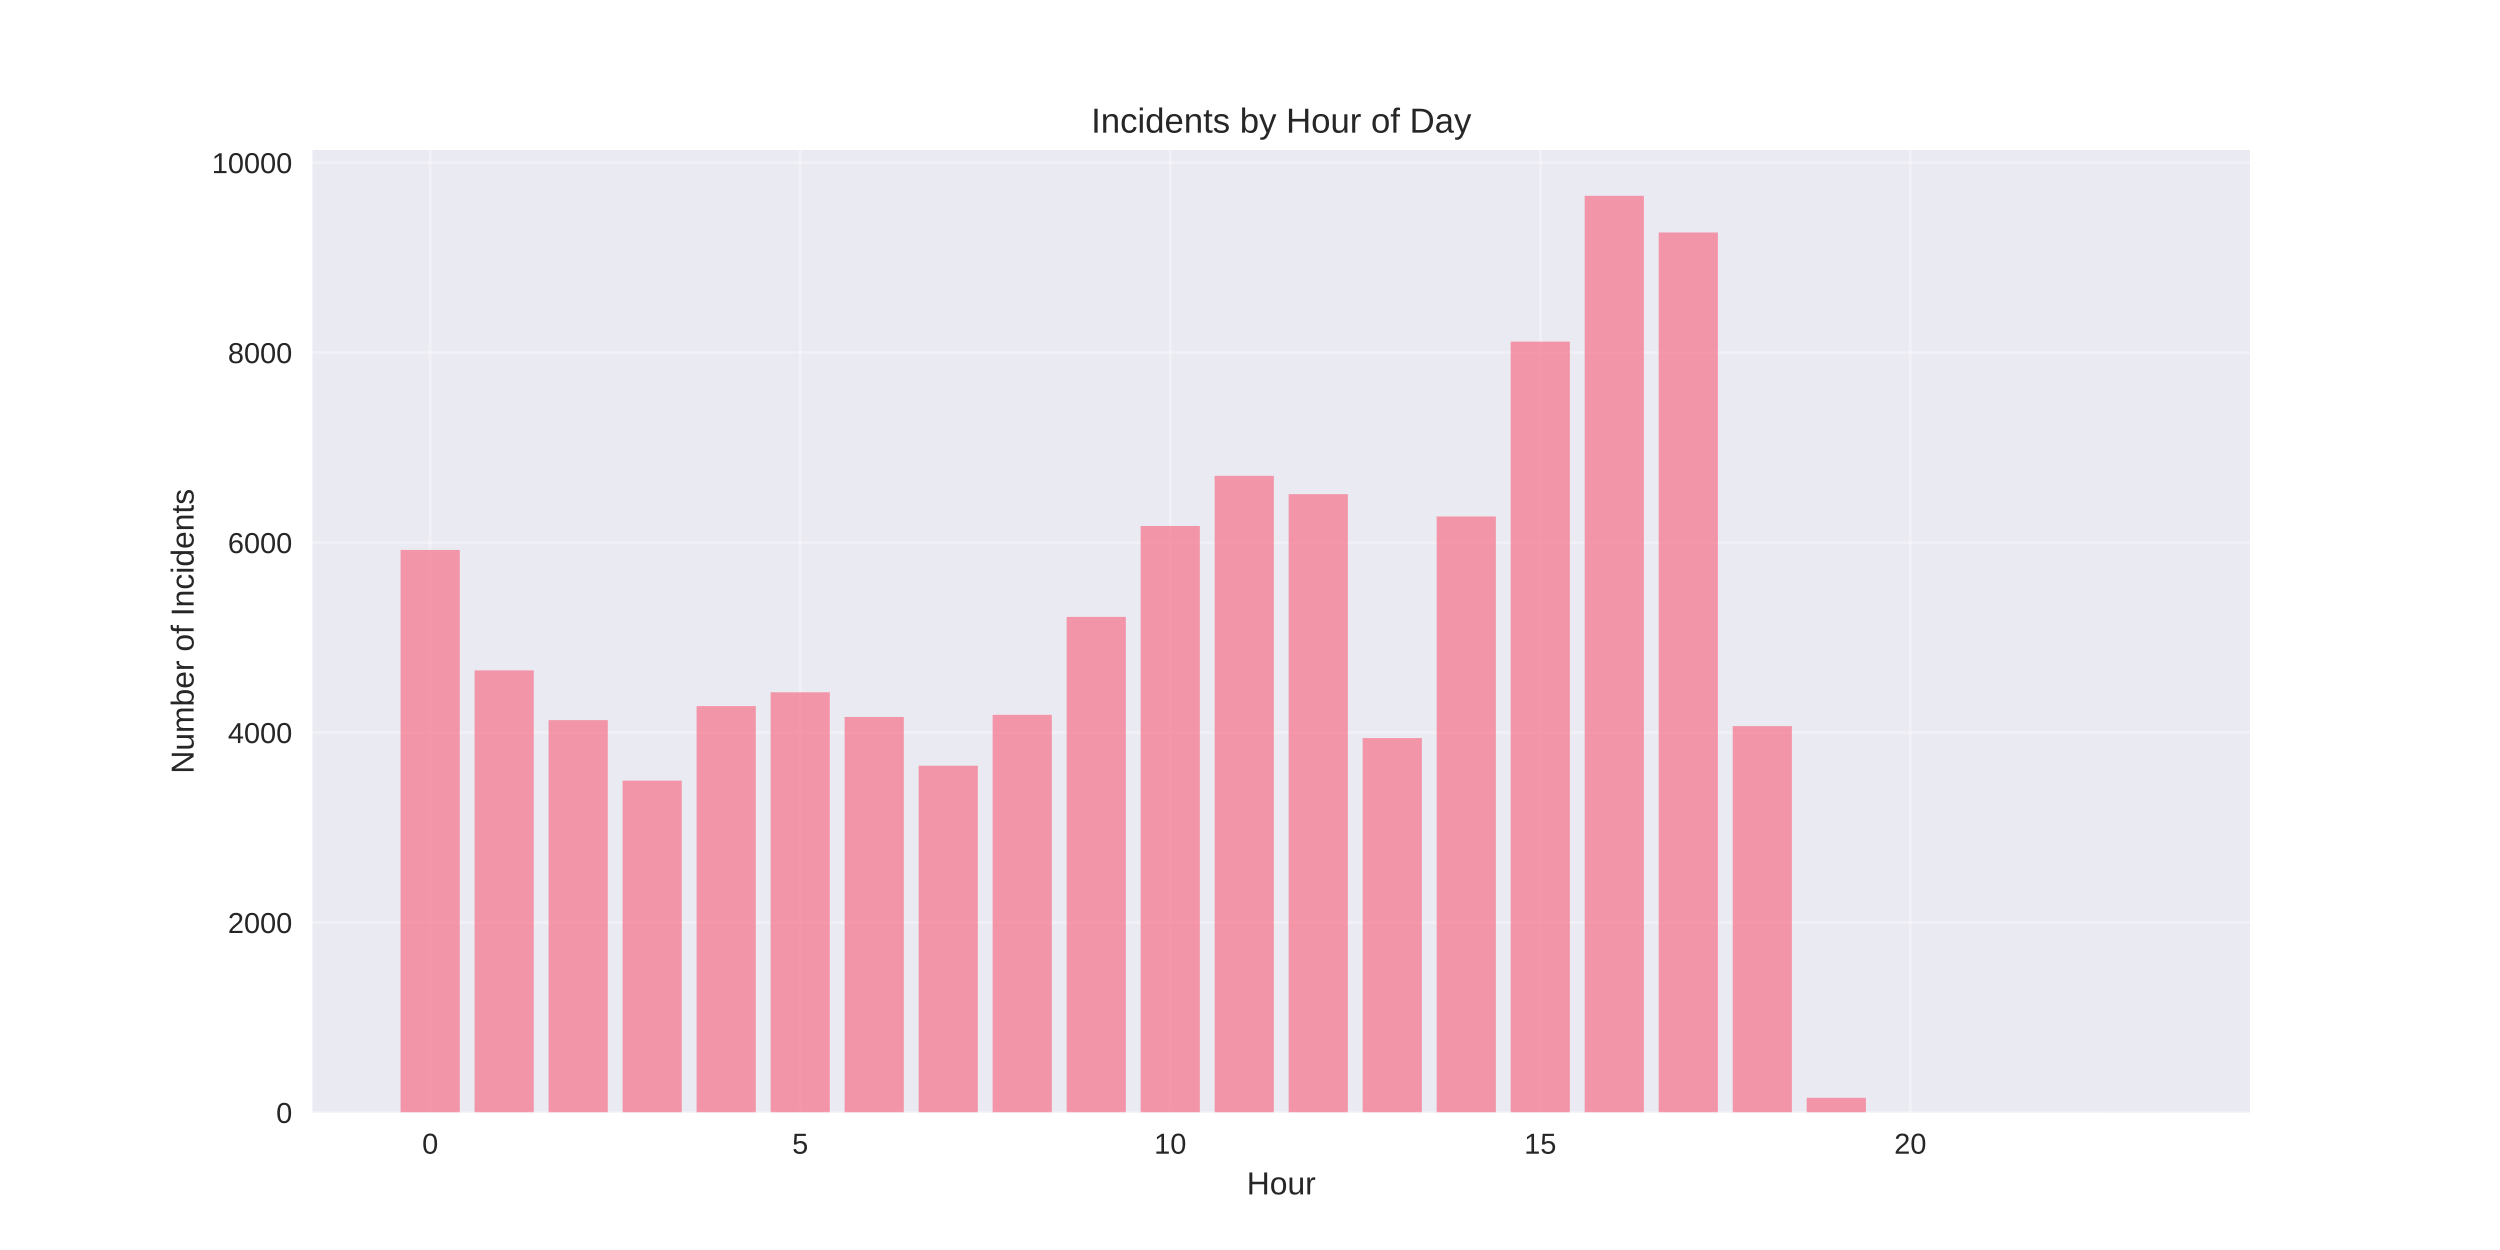
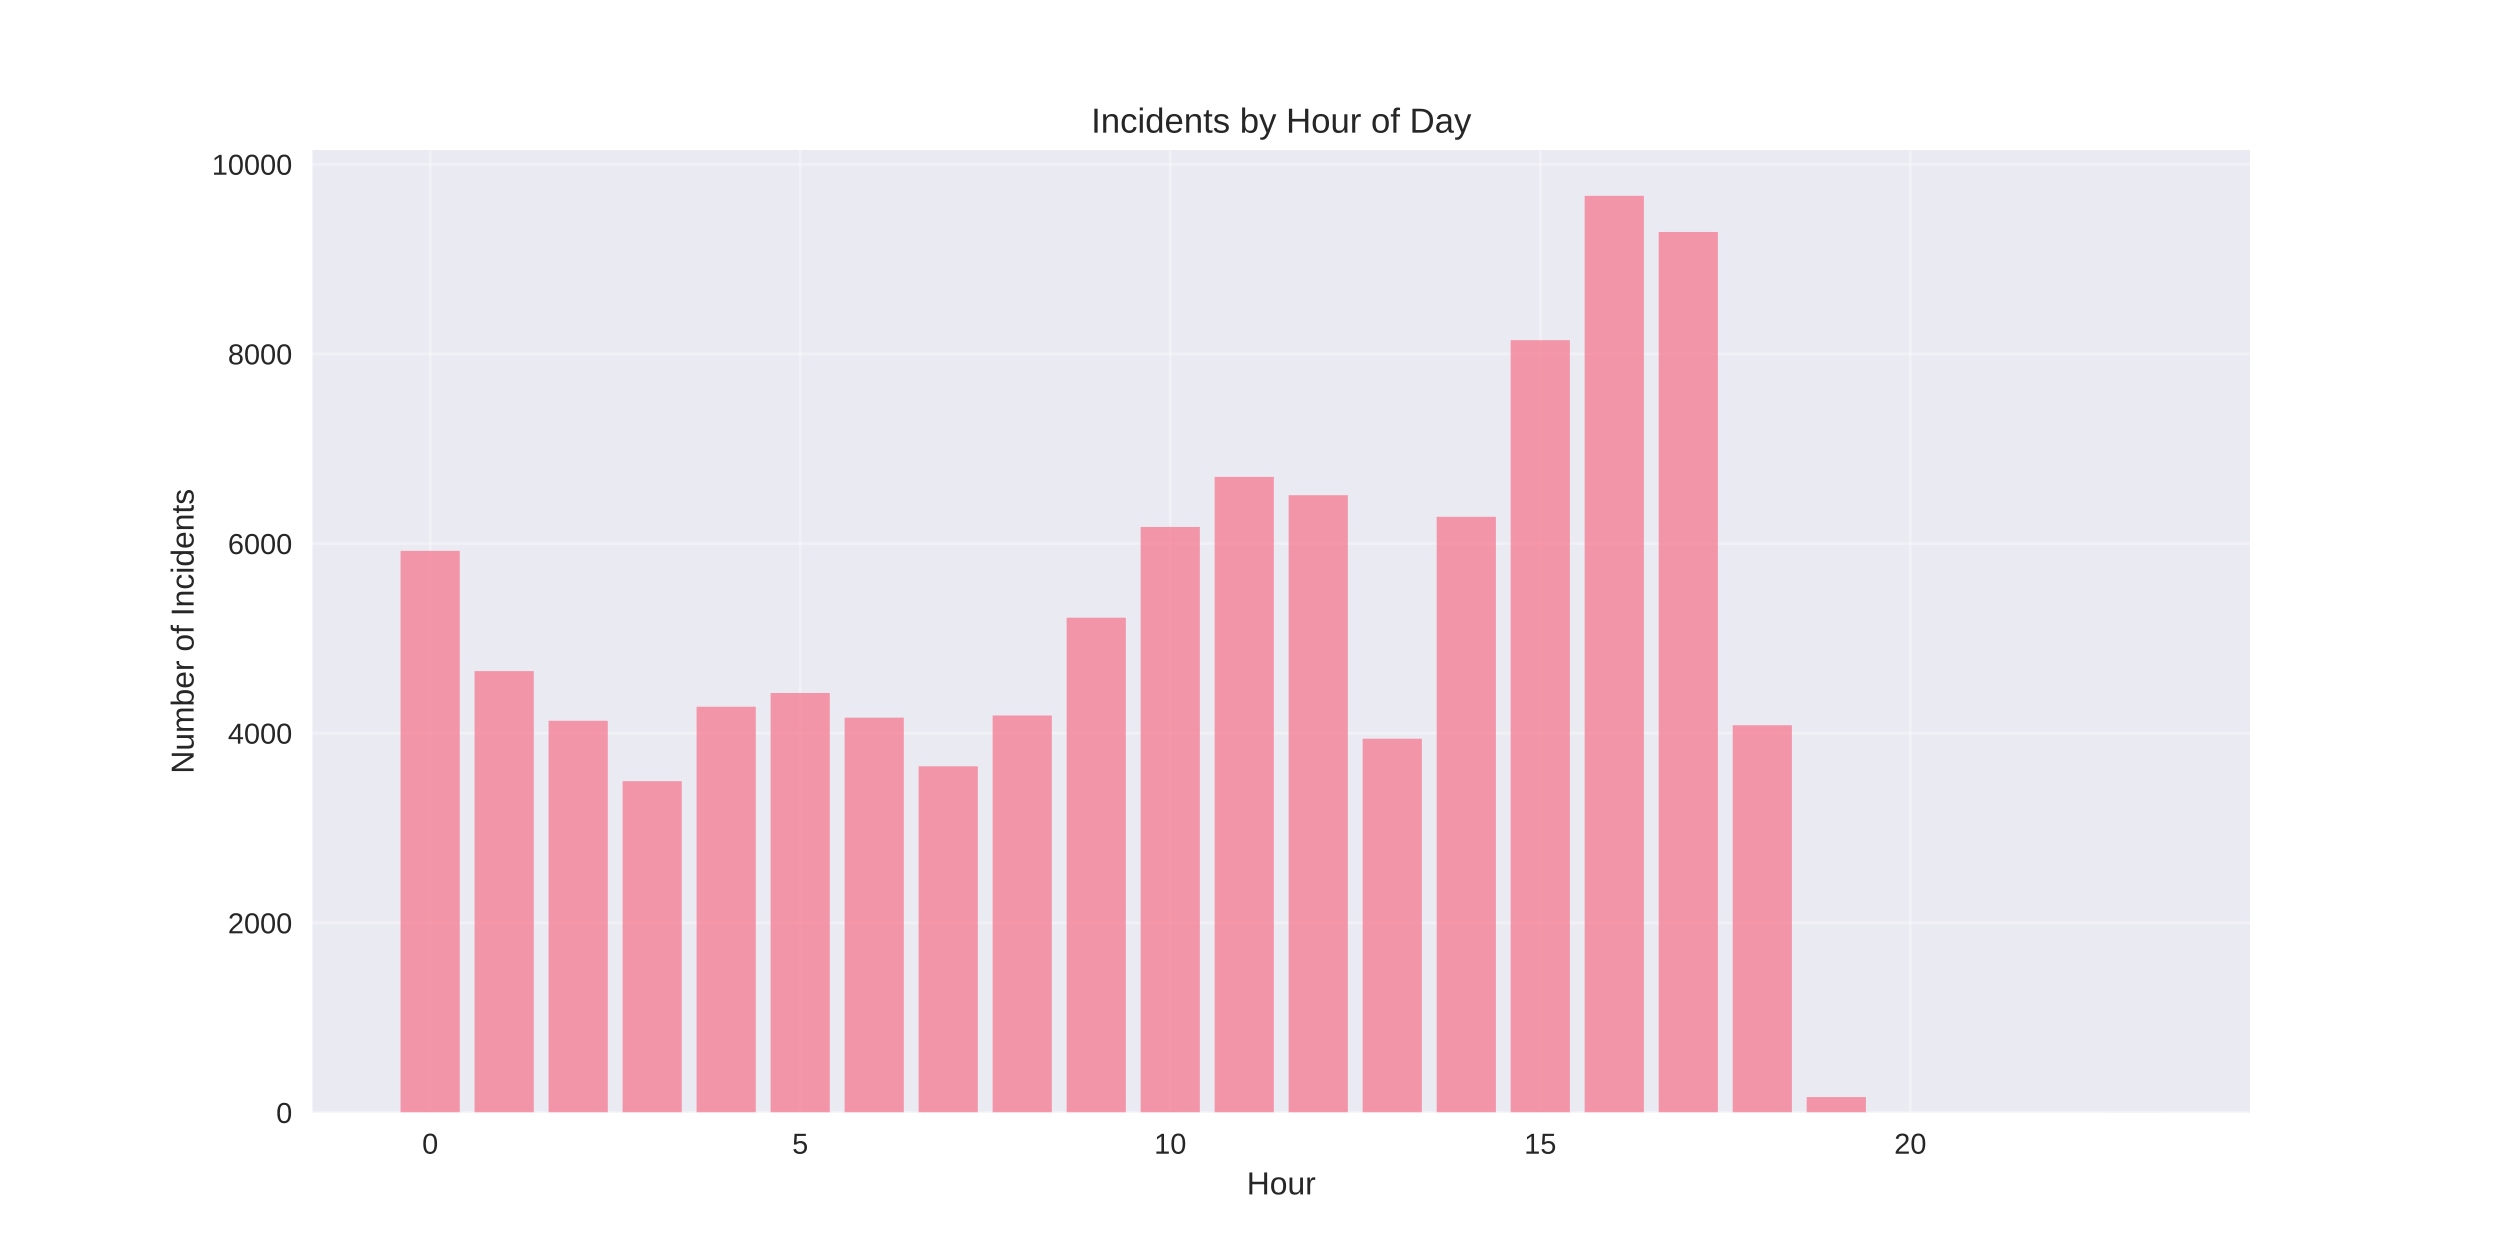
<svg xmlns="http://www.w3.org/2000/svg" width="864pt" height="432pt" viewBox="0 0 864 432" version="1.1">
  <defs>
    <style type="text/css">*{stroke-linejoin: round; stroke-linecap: butt}</style>
  </defs>
  <g id="figure_1">
    <g id="patch_1">
      <path d="M 0 432  L 864 432  L 864 0  L 0 0  z " style="fill: #ffffff" />
    </g>
    <g id="axes_1">
      <g id="patch_2">
        <path d="M 108 384.48  L 777.6 384.48  L 777.6 51.84  L 108 51.84  z " style="fill: #eaeaf2" />
      </g>
      <g id="matplotlib.axis_1">
        <g id="xtick_1">
          <g id="line2d_1">
-             <path d="M 148.667 384.48  L 148.667 51.84  " clip-path="url(#p774c6ba27b)" style="fill: none; stroke: #ffffff; stroke-opacity: 0.3; stroke-linecap: round" />
+             <path d="M 148.667 384.48  L 148.667 51.84  " clip-path="url(#p0e8c938afc)" style="fill: none; stroke: #ffffff; stroke-opacity: 0.3; stroke-linecap: round" />
          </g>
          <g id="line2d_2" />
          <g id="text_1">
            <text style="fill: #262626; font: 10px 'Arial', 'Liberation Sans', 'DejaVu Sans', 'Bitstream Vera Sans', sans-serif; text-anchor: middle" x="148.667" y="398.727" transform="rotate(-0 148.6671 398.7269)">0</text>
          </g>
        </g>
        <g id="xtick_2">
          <g id="line2d_3">
-             <path d="M 276.551 384.48  L 276.551 51.84  " clip-path="url(#p774c6ba27b)" style="fill: none; stroke: #ffffff; stroke-opacity: 0.3; stroke-linecap: round" />
+             <path d="M 276.551 384.48  L 276.551 51.84  " clip-path="url(#p0e8c938afc)" style="fill: none; stroke: #ffffff; stroke-opacity: 0.3; stroke-linecap: round" />
          </g>
          <g id="line2d_4" />
          <g id="text_2">
            <text style="fill: #262626; font: 10px 'Arial', 'Liberation Sans', 'DejaVu Sans', 'Bitstream Vera Sans', sans-serif; text-anchor: middle" x="276.551" y="398.727" transform="rotate(-0 276.551 398.7269)">5</text>
          </g>
        </g>
        <g id="xtick_3">
          <g id="line2d_5">
-             <path d="M 404.435 384.48  L 404.435 51.84  " clip-path="url(#p774c6ba27b)" style="fill: none; stroke: #ffffff; stroke-opacity: 0.3; stroke-linecap: round" />
+             <path d="M 404.435 384.48  L 404.435 51.84  " clip-path="url(#p0e8c938afc)" style="fill: none; stroke: #ffffff; stroke-opacity: 0.3; stroke-linecap: round" />
          </g>
          <g id="line2d_6" />
          <g id="text_3">
            <text style="fill: #262626; font: 10px 'Arial', 'Liberation Sans', 'DejaVu Sans', 'Bitstream Vera Sans', sans-serif; text-anchor: middle" x="404.435" y="398.727" transform="rotate(-0 404.4348 398.7269)">10</text>
          </g>
        </g>
        <g id="xtick_4">
          <g id="line2d_7">
-             <path d="M 532.319 384.48  L 532.319 51.84  " clip-path="url(#p774c6ba27b)" style="fill: none; stroke: #ffffff; stroke-opacity: 0.3; stroke-linecap: round" />
+             <path d="M 532.319 384.48  L 532.319 51.84  " clip-path="url(#p0e8c938afc)" style="fill: none; stroke: #ffffff; stroke-opacity: 0.3; stroke-linecap: round" />
          </g>
          <g id="line2d_8" />
          <g id="text_4">
            <text style="fill: #262626; font: 10px 'Arial', 'Liberation Sans', 'DejaVu Sans', 'Bitstream Vera Sans', sans-serif; text-anchor: middle" x="532.319" y="398.727" transform="rotate(-0 532.3187 398.7269)">15</text>
          </g>
        </g>
        <g id="xtick_5">
          <g id="line2d_9">
-             <path d="M 660.203 384.48  L 660.203 51.84  " clip-path="url(#p774c6ba27b)" style="fill: none; stroke: #ffffff; stroke-opacity: 0.3; stroke-linecap: round" />
+             <path d="M 660.203 384.48  L 660.203 51.84  " clip-path="url(#p0e8c938afc)" style="fill: none; stroke: #ffffff; stroke-opacity: 0.3; stroke-linecap: round" />
          </g>
          <g id="line2d_10" />
          <g id="text_5">
            <text style="fill: #262626; font: 10px 'Arial', 'Liberation Sans', 'DejaVu Sans', 'Bitstream Vera Sans', sans-serif; text-anchor: middle" x="660.203" y="398.727" transform="rotate(-0 660.2026 398.7269)">20</text>
          </g>
        </g>
        <g id="text_6">
          <text style="fill: #262626; font: 11px 'Arial', 'Liberation Sans', 'DejaVu Sans', 'Bitstream Vera Sans', sans-serif; text-anchor: middle" x="442.8" y="412.773" transform="rotate(-0 442.8 412.7734)">Hour</text>
        </g>
      </g>
      <g id="matplotlib.axis_2">
        <g id="ytick_1">
          <g id="line2d_11">
-             <path d="M 108 384.48  L 777.6 384.48  " clip-path="url(#p774c6ba27b)" style="fill: none; stroke: #ffffff; stroke-opacity: 0.3; stroke-linecap: round" />
+             <path d="M 108 384.48  L 777.6 384.48  " clip-path="url(#p0e8c938afc)" style="fill: none; stroke: #ffffff; stroke-opacity: 0.3; stroke-linecap: round" />
          </g>
          <g id="line2d_12" />
          <g id="text_7">
            <text style="fill: #262626; font: 10px 'Arial', 'Liberation Sans', 'DejaVu Sans', 'Bitstream Vera Sans', sans-serif; text-anchor: end" x="101" y="388.103" transform="rotate(-0 101 388.1034)">0</text>
          </g>
        </g>
        <g id="ytick_2">
          <g id="line2d_13">
-             <path d="M 108 318.829  L 777.6 318.829  " clip-path="url(#p774c6ba27b)" style="fill: none; stroke: #ffffff; stroke-opacity: 0.3; stroke-linecap: round" />
+             <path d="M 108 318.937  L 777.6 318.937  " clip-path="url(#p0e8c938afc)" style="fill: none; stroke: #ffffff; stroke-opacity: 0.3; stroke-linecap: round" />
          </g>
          <g id="line2d_14" />
          <g id="text_8">
-             <text style="fill: #262626; font: 10px 'Arial', 'Liberation Sans', 'DejaVu Sans', 'Bitstream Vera Sans', sans-serif; text-anchor: end" x="101" y="322.452" transform="rotate(-0 101 322.4522)">2000</text>
+             <text style="fill: #262626; font: 10px 'Arial', 'Liberation Sans', 'DejaVu Sans', 'Bitstream Vera Sans', sans-serif; text-anchor: end" x="101" y="322.561" transform="rotate(-0 101 322.5609)">2000</text>
          </g>
        </g>
        <g id="ytick_3">
          <g id="line2d_15">
-             <path d="M 108 253.178  L 777.6 253.178  " clip-path="url(#p774c6ba27b)" style="fill: none; stroke: #ffffff; stroke-opacity: 0.3; stroke-linecap: round" />
+             <path d="M 108 253.395  L 777.6 253.395  " clip-path="url(#p0e8c938afc)" style="fill: none; stroke: #ffffff; stroke-opacity: 0.3; stroke-linecap: round" />
          </g>
          <g id="line2d_16" />
          <g id="text_9">
-             <text style="fill: #262626; font: 10px 'Arial', 'Liberation Sans', 'DejaVu Sans', 'Bitstream Vera Sans', sans-serif; text-anchor: end" x="101" y="256.801" transform="rotate(-0 101 256.801)">4000</text>
+             <text style="fill: #262626; font: 10px 'Arial', 'Liberation Sans', 'DejaVu Sans', 'Bitstream Vera Sans', sans-serif; text-anchor: end" x="101" y="257.018" transform="rotate(-0 101 257.0183)">4000</text>
          </g>
        </g>
        <g id="ytick_4">
          <g id="line2d_17">
-             <path d="M 108 187.526  L 777.6 187.526  " clip-path="url(#p774c6ba27b)" style="fill: none; stroke: #ffffff; stroke-opacity: 0.3; stroke-linecap: round" />
+             <path d="M 108 187.852  L 777.6 187.852  " clip-path="url(#p0e8c938afc)" style="fill: none; stroke: #ffffff; stroke-opacity: 0.3; stroke-linecap: round" />
          </g>
          <g id="line2d_18" />
          <g id="text_10">
-             <text style="fill: #262626; font: 10px 'Arial', 'Liberation Sans', 'DejaVu Sans', 'Bitstream Vera Sans', sans-serif; text-anchor: end" x="101" y="191.15" transform="rotate(-0 101 191.1498)">6000</text>
+             <text style="fill: #262626; font: 10px 'Arial', 'Liberation Sans', 'DejaVu Sans', 'Bitstream Vera Sans', sans-serif; text-anchor: end" x="101" y="191.476" transform="rotate(-0 101 191.4757)">6000</text>
          </g>
        </g>
        <g id="ytick_5">
          <g id="line2d_19">
-             <path d="M 108 121.875  L 777.6 121.875  " clip-path="url(#p774c6ba27b)" style="fill: none; stroke: #ffffff; stroke-opacity: 0.3; stroke-linecap: round" />
+             <path d="M 108 122.31  L 777.6 122.31  " clip-path="url(#p0e8c938afc)" style="fill: none; stroke: #ffffff; stroke-opacity: 0.3; stroke-linecap: round" />
          </g>
          <g id="line2d_20" />
          <g id="text_11">
-             <text style="fill: #262626; font: 10px 'Arial', 'Liberation Sans', 'DejaVu Sans', 'Bitstream Vera Sans', sans-serif; text-anchor: end" x="101" y="125.499" transform="rotate(-0 101 125.4985)">8000</text>
+             <text style="fill: #262626; font: 10px 'Arial', 'Liberation Sans', 'DejaVu Sans', 'Bitstream Vera Sans', sans-serif; text-anchor: end" x="101" y="125.933" transform="rotate(-0 101 125.9332)">8000</text>
          </g>
        </g>
        <g id="ytick_6">
          <g id="line2d_21">
-             <path d="M 108 56.224  L 777.6 56.224  " clip-path="url(#p774c6ba27b)" style="fill: none; stroke: #ffffff; stroke-opacity: 0.3; stroke-linecap: round" />
+             <path d="M 108 56.767  L 777.6 56.767  " clip-path="url(#p0e8c938afc)" style="fill: none; stroke: #ffffff; stroke-opacity: 0.3; stroke-linecap: round" />
          </g>
          <g id="line2d_22" />
          <g id="text_12">
-             <text style="fill: #262626; font: 10px 'Arial', 'Liberation Sans', 'DejaVu Sans', 'Bitstream Vera Sans', sans-serif; text-anchor: end" x="101" y="59.847" transform="rotate(-0 101 59.8473)">10000</text>
+             <text style="fill: #262626; font: 10px 'Arial', 'Liberation Sans', 'DejaVu Sans', 'Bitstream Vera Sans', sans-serif; text-anchor: end" x="101" y="60.391" transform="rotate(-0 101 60.3906)">10000</text>
          </g>
        </g>
        <g id="text_13">
          <text style="fill: #262626; font: 11px 'Arial', 'Liberation Sans', 'DejaVu Sans', 'Bitstream Vera Sans', sans-serif; text-anchor: middle" x="66.913" y="218.16" transform="rotate(-90 66.91281 218.16)">Number of Incidents</text>
        </g>
      </g>
      <g id="patch_3">
-         <path d="M 138.436 384.48  L 158.898 384.48  L 158.898 190.054  L 138.436 190.054  z " clip-path="url(#p774c6ba27b)" style="fill: #f77189; opacity: 0.7" />
+         <path d="M 138.436 384.48  L 158.898 384.48  L 158.898 190.376  L 138.436 190.376  z " clip-path="url(#p0e8c938afc)" style="fill: #f77189; opacity: 0.7" />
      </g>
      <g id="patch_4">
-         <path d="M 164.013 384.48  L 184.475 384.48  L 184.475 231.677  L 164.013 231.677  z " clip-path="url(#p774c6ba27b)" style="fill: #f77189; opacity: 0.7" />
+         <path d="M 164.013 384.48  L 184.475 384.48  L 184.475 231.93  L 164.013 231.93  z " clip-path="url(#p0e8c938afc)" style="fill: #f77189; opacity: 0.7" />
      </g>
      <g id="patch_5">
-         <path d="M 189.59 384.48  L 210.051 384.48  L 210.051 248.877  L 189.59 248.877  z " clip-path="url(#p774c6ba27b)" style="fill: #f77189; opacity: 0.7" />
+         <path d="M 189.59 384.48  L 210.051 384.48  L 210.051 249.102  L 189.59 249.102  z " clip-path="url(#p0e8c938afc)" style="fill: #f77189; opacity: 0.7" />
      </g>
      <g id="patch_6">
-         <path d="M 215.167 384.48  L 235.628 384.48  L 235.628 269.787  L 215.167 269.787  z " clip-path="url(#p774c6ba27b)" style="fill: #f77189; opacity: 0.7" />
+         <path d="M 215.167 384.48  L 235.628 384.48  L 235.628 269.977  L 215.167 269.977  z " clip-path="url(#p0e8c938afc)" style="fill: #f77189; opacity: 0.7" />
      </g>
      <g id="patch_7">
-         <path d="M 240.743 384.48  L 261.205 384.48  L 261.205 244.019  L 240.743 244.019  z " clip-path="url(#p774c6ba27b)" style="fill: #f77189; opacity: 0.7" />
+         <path d="M 240.743 384.48  L 261.205 384.48  L 261.205 244.252  L 240.743 244.252  z " clip-path="url(#p0e8c938afc)" style="fill: #f77189; opacity: 0.7" />
      </g>
      <g id="patch_8">
-         <path d="M 266.32 384.48  L 286.782 384.48  L 286.782 239.259  L 266.32 239.259  z " clip-path="url(#p774c6ba27b)" style="fill: #f77189; opacity: 0.7" />
+         <path d="M 266.32 384.48  L 286.782 384.48  L 286.782 239.5  L 266.32 239.5  z " clip-path="url(#p0e8c938afc)" style="fill: #f77189; opacity: 0.7" />
      </g>
      <g id="patch_9">
-         <path d="M 291.897 384.48  L 312.358 384.48  L 312.358 247.794  L 291.897 247.794  z " clip-path="url(#p774c6ba27b)" style="fill: #f77189; opacity: 0.7" />
+         <path d="M 291.897 384.48  L 312.358 384.48  L 312.358 248.02  L 291.897 248.02  z " clip-path="url(#p0e8c938afc)" style="fill: #f77189; opacity: 0.7" />
      </g>
      <g id="patch_10">
-         <path d="M 317.474 384.48  L 337.935 384.48  L 337.935 264.634  L 317.474 264.634  z " clip-path="url(#p774c6ba27b)" style="fill: #f77189; opacity: 0.7" />
+         <path d="M 317.474 384.48  L 337.935 384.48  L 337.935 264.832  L 317.474 264.832  z " clip-path="url(#p0e8c938afc)" style="fill: #f77189; opacity: 0.7" />
      </g>
      <g id="patch_11">
-         <path d="M 343.051 384.48  L 363.512 384.48  L 363.512 247.039  L 343.051 247.039  z " clip-path="url(#p774c6ba27b)" style="fill: #f77189; opacity: 0.7" />
+         <path d="M 343.051 384.48  L 363.512 384.48  L 363.512 247.267  L 343.051 247.267  z " clip-path="url(#p0e8c938afc)" style="fill: #f77189; opacity: 0.7" />
      </g>
      <g id="patch_12">
-         <path d="M 368.627 384.48  L 389.089 384.48  L 389.089 213.196  L 368.627 213.196  z " clip-path="url(#p774c6ba27b)" style="fill: #f77189; opacity: 0.7" />
+         <path d="M 368.627 384.48  L 389.089 384.48  L 389.089 213.479  L 368.627 213.479  z " clip-path="url(#p0e8c938afc)" style="fill: #f77189; opacity: 0.7" />
      </g>
      <g id="patch_13">
-         <path d="M 394.204 384.48  L 414.666 384.48  L 414.666 181.782  L 394.204 181.782  z " clip-path="url(#p774c6ba27b)" style="fill: #f77189; opacity: 0.7" />
+         <path d="M 394.204 384.48  L 414.666 384.48  L 414.666 182.117  L 394.204 182.117  z " clip-path="url(#p0e8c938afc)" style="fill: #f77189; opacity: 0.7" />
      </g>
      <g id="patch_14">
-         <path d="M 419.781 384.48  L 440.242 384.48  L 440.242 164.45  L 419.781 164.45  z " clip-path="url(#p774c6ba27b)" style="fill: #f77189; opacity: 0.7" />
+         <path d="M 419.781 384.48  L 440.242 384.48  L 440.242 164.814  L 419.781 164.814  z " clip-path="url(#p0e8c938afc)" style="fill: #f77189; opacity: 0.7" />
      </g>
      <g id="patch_15">
-         <path d="M 445.358 384.48  L 465.819 384.48  L 465.819 170.785  L 445.358 170.785  z " clip-path="url(#p774c6ba27b)" style="fill: #f77189; opacity: 0.7" />
+         <path d="M 445.358 384.48  L 465.819 384.48  L 465.819 171.139  L 445.358 171.139  z " clip-path="url(#p0e8c938afc)" style="fill: #f77189; opacity: 0.7" />
      </g>
      <g id="patch_16">
-         <path d="M 470.934 384.48  L 491.396 384.48  L 491.396 255.081  L 470.934 255.081  z " clip-path="url(#p774c6ba27b)" style="fill: #f77189; opacity: 0.7" />
+         <path d="M 470.934 384.48  L 491.396 384.48  L 491.396 255.296  L 470.934 255.296  z " clip-path="url(#p0e8c938afc)" style="fill: #f77189; opacity: 0.7" />
      </g>
      <g id="patch_17">
-         <path d="M 496.511 384.48  L 516.973 384.48  L 516.973 178.499  L 496.511 178.499  z " clip-path="url(#p774c6ba27b)" style="fill: #f77189; opacity: 0.7" />
+         <path d="M 496.511 384.48  L 516.973 384.48  L 516.973 178.611  L 496.511 178.611  z " clip-path="url(#p0e8c938afc)" style="fill: #f77189; opacity: 0.7" />
      </g>
      <g id="patch_18">
-         <path d="M 522.088 384.48  L 542.549 384.48  L 542.549 118.067  L 522.088 118.067  z " clip-path="url(#p774c6ba27b)" style="fill: #f77189; opacity: 0.7" />
+         <path d="M 522.088 384.48  L 542.549 384.48  L 542.549 117.558  L 522.088 117.558  z " clip-path="url(#p0e8c938afc)" style="fill: #f77189; opacity: 0.7" />
      </g>
      <g id="patch_19">
-         <path d="M 547.665 384.48  L 568.126 384.48  L 568.126 67.68  L 547.665 67.68  z " clip-path="url(#p774c6ba27b)" style="fill: #f77189; opacity: 0.7" />
+         <path d="M 547.665 384.48  L 568.126 384.48  L 568.126 67.68  L 547.665 67.68  z " clip-path="url(#p0e8c938afc)" style="fill: #f77189; opacity: 0.7" />
      </g>
      <g id="patch_20">
-         <path d="M 573.242 384.48  L 593.703 384.48  L 593.703 80.351  L 573.242 80.351  z " clip-path="url(#p774c6ba27b)" style="fill: #f77189; opacity: 0.7" />
+         <path d="M 573.242 384.48  L 593.703 384.48  L 593.703 80.166  L 573.242 80.166  z " clip-path="url(#p0e8c938afc)" style="fill: #f77189; opacity: 0.7" />
      </g>
      <g id="patch_21">
-         <path d="M 598.818 384.48  L 619.28 384.48  L 619.28 250.945  L 598.818 250.945  z " clip-path="url(#p774c6ba27b)" style="fill: #f77189; opacity: 0.7" />
+         <path d="M 598.818 384.48  L 619.28 384.48  L 619.28 250.642  L 598.818 250.642  z " clip-path="url(#p0e8c938afc)" style="fill: #f77189; opacity: 0.7" />
      </g>
      <g id="patch_22">
-         <path d="M 624.395 384.48  L 644.857 384.48  L 644.857 379.392  L 624.395 379.392  z " clip-path="url(#p774c6ba27b)" style="fill: #f77189; opacity: 0.7" />
+         <path d="M 624.395 384.48  L 644.857 384.48  L 644.857 379.138  L 624.395 379.138  z " clip-path="url(#p0e8c938afc)" style="fill: #f77189; opacity: 0.7" />
      </g>
      <g id="patch_23">
-         <path d="M 726.702 384.48  L 747.164 384.48  L 747.164 384.447  L 726.702 384.447  z " clip-path="url(#p774c6ba27b)" style="fill: #f77189; opacity: 0.7" />
+         <path d="M 726.702 384.48  L 747.164 384.48  L 747.164 384.447  L 726.702 384.447  z " clip-path="url(#p0e8c938afc)" style="fill: #f77189; opacity: 0.7" />
      </g>
      <g id="patch_24">
        <path d="M 108 384.48  L 108 51.84  " style="fill: none" />
      </g>
      <g id="patch_25">
        <path d="M 777.6 384.48  L 777.6 51.84  " style="fill: none" />
      </g>
      <g id="patch_26">
        <path d="M 108 384.48  L 777.6 384.48  " style="fill: none" />
      </g>
      <g id="patch_27">
        <path d="M 108 51.84  L 777.6 51.84  " style="fill: none" />
      </g>
      <g id="text_14">
        <text style="fill: #262626; font: 12px 'Arial', 'Liberation Sans', 'DejaVu Sans', 'Bitstream Vera Sans', sans-serif; text-anchor: middle" x="442.8" y="45.84" transform="rotate(-0 442.8 45.84)">Incidents by Hour of Day</text>
      </g>
    </g>
  </g>
  <defs>
-     <clipPath id="p774c6ba27b">
+     <clipPath id="p0e8c938afc">
      <rect x="108" y="51.84" width="669.6" height="332.64" />
    </clipPath>
  </defs>
</svg>
